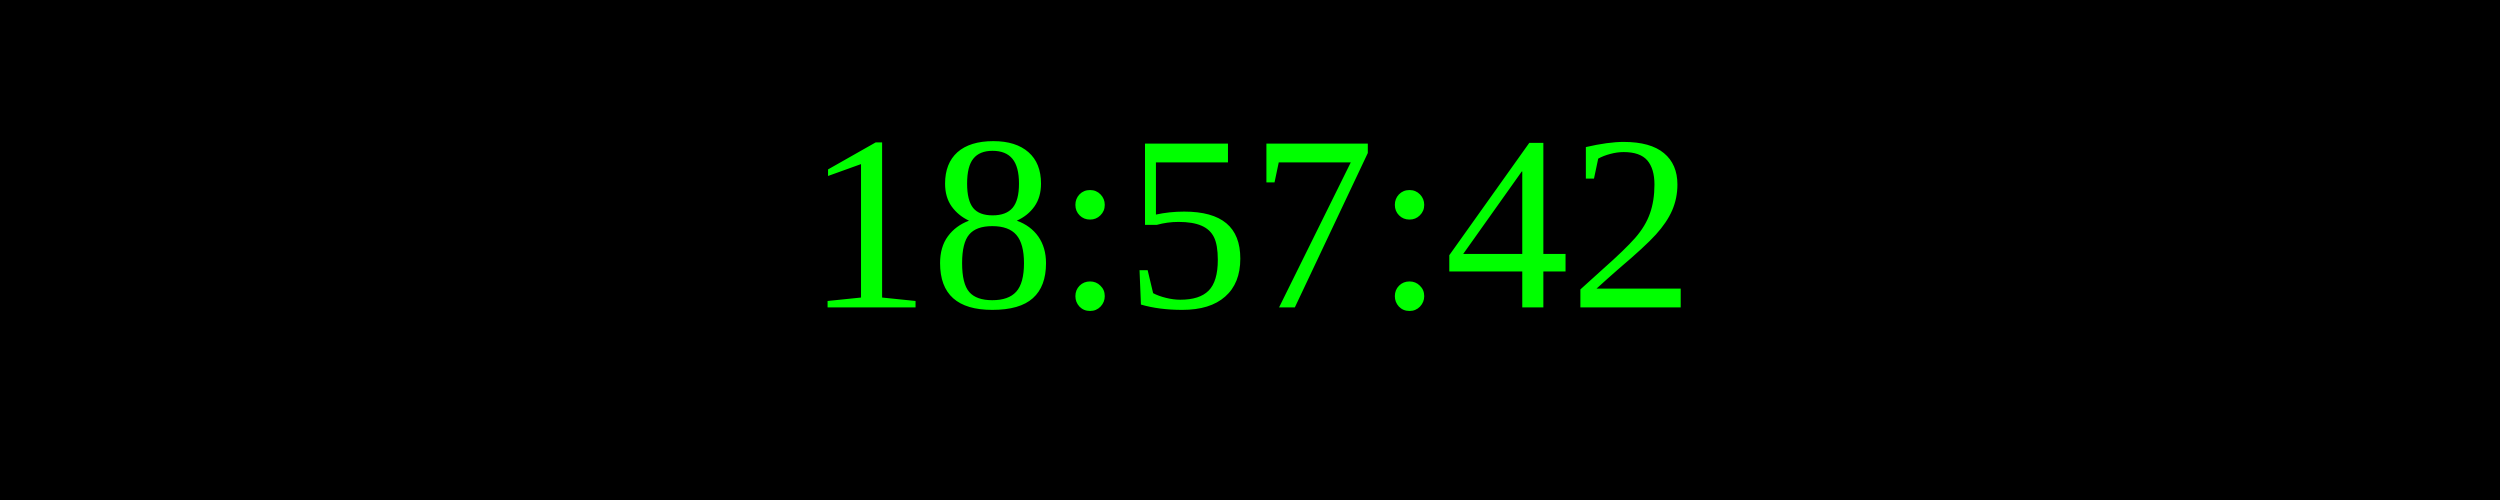
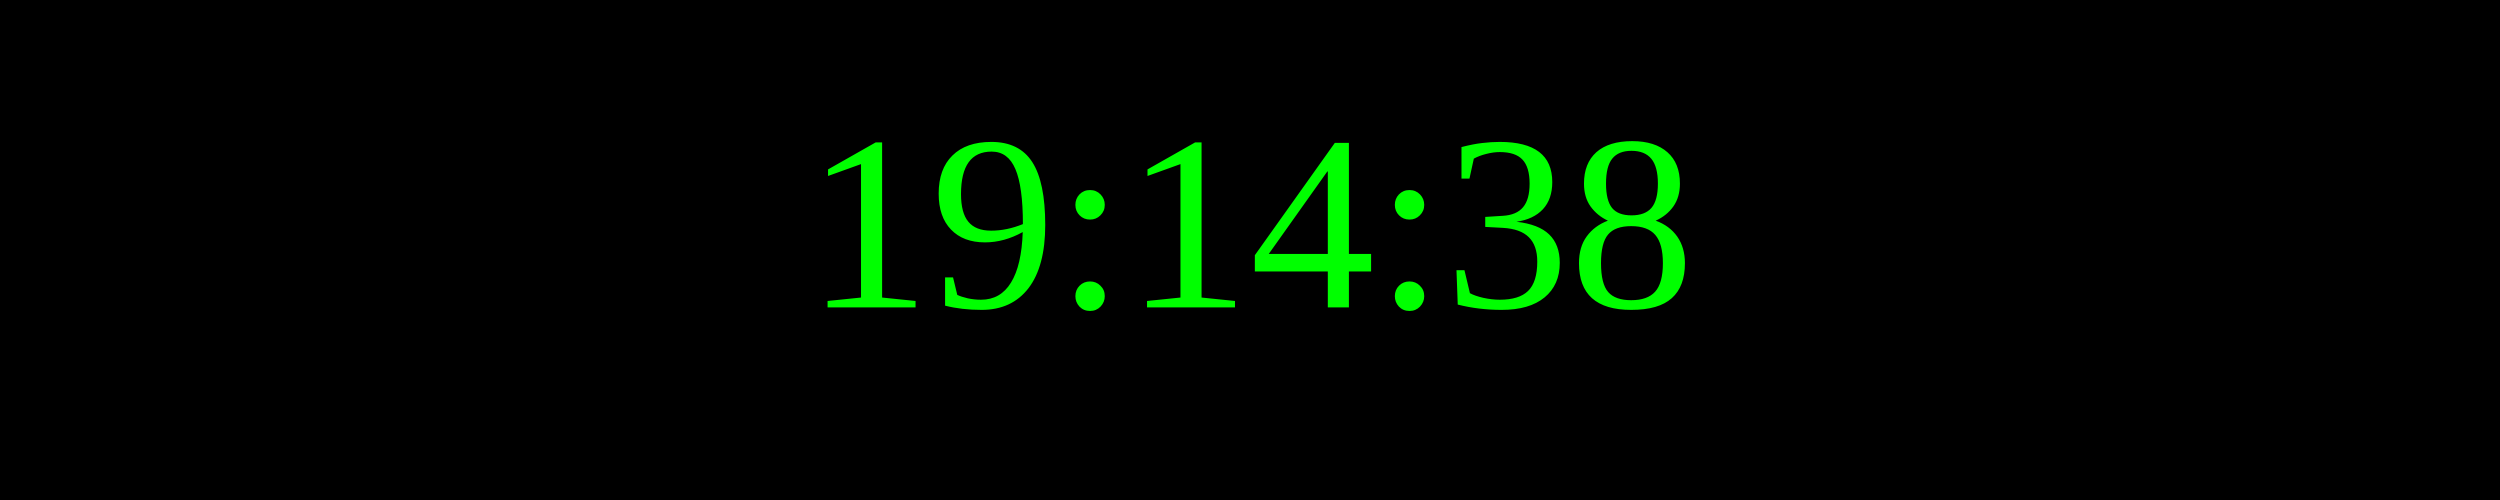
<svg xmlns="http://www.w3.org/2000/svg" width="250" height="50">
  <rect width="100%" height="100%" fill="black" />
  <text x="50%" y="50%" font-size="25" fill="lime" text-anchor="middle" dominant-baseline="middle">
- 18:57:42
+ 19:14:38
</text>
</svg>
